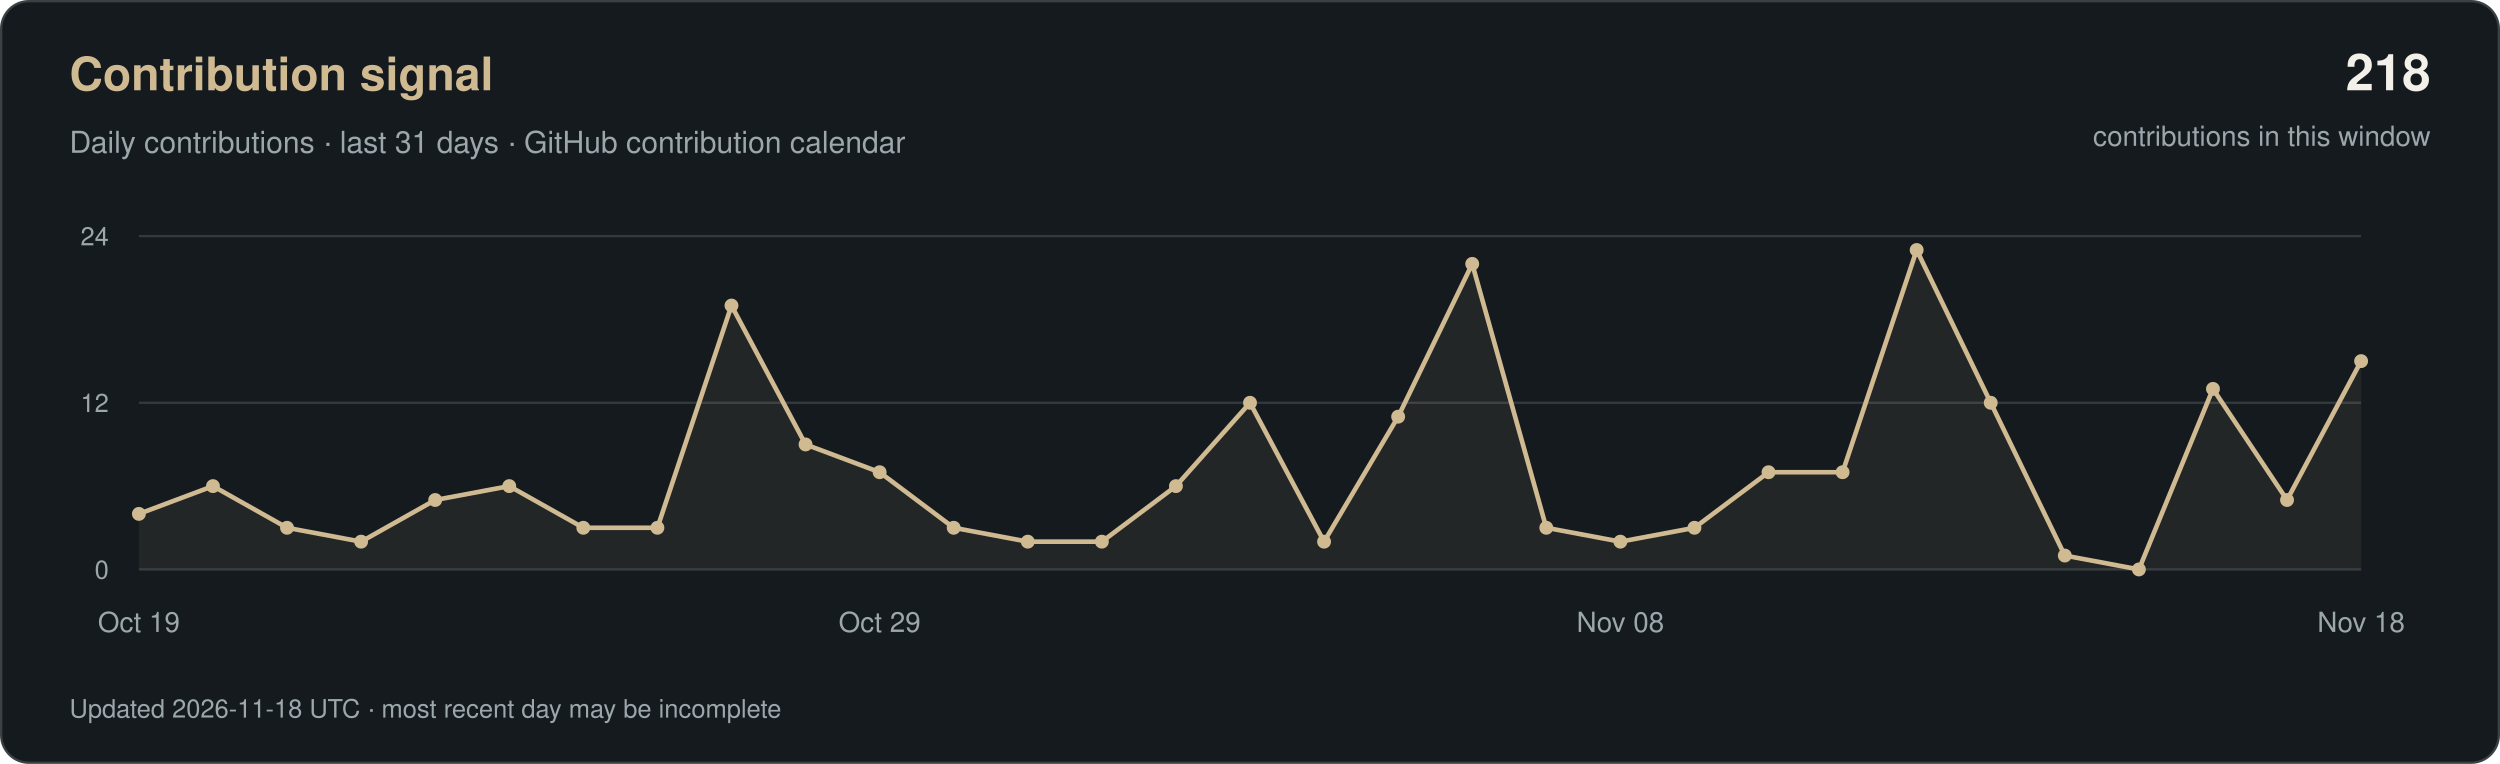
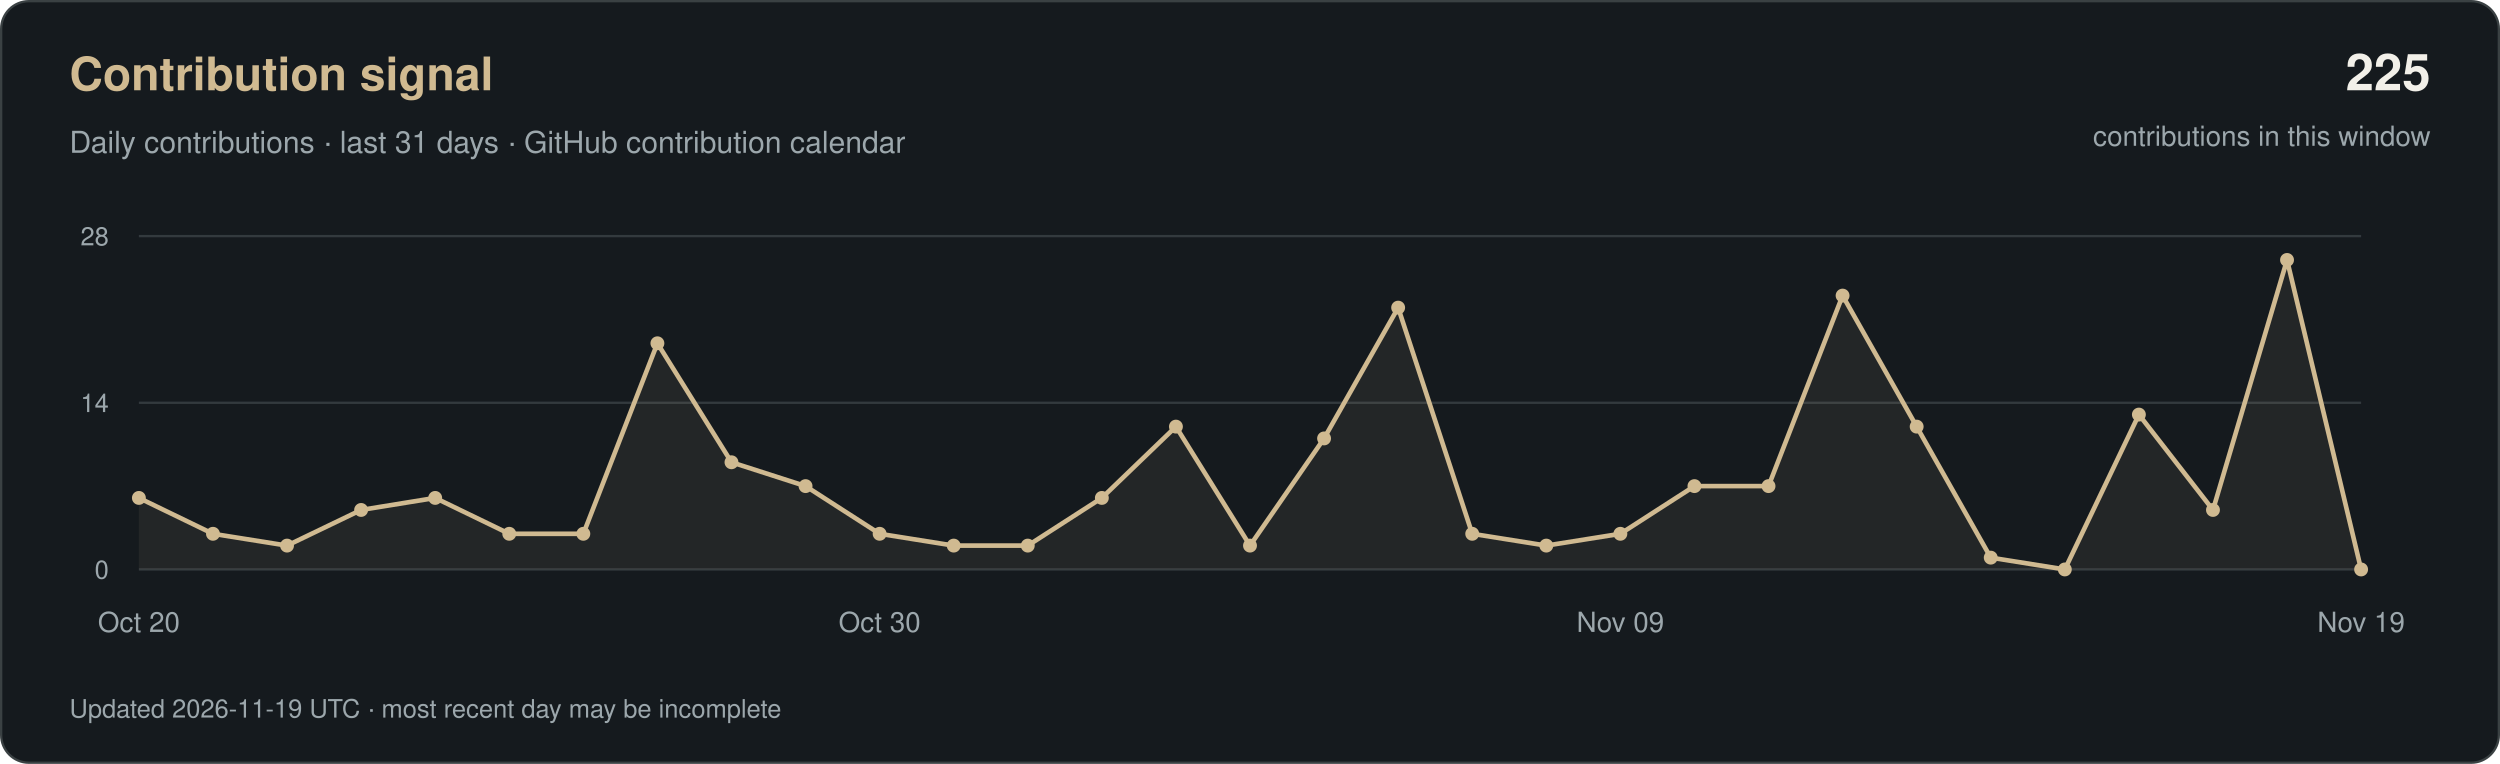
<svg xmlns="http://www.w3.org/2000/svg" width="1080" height="330" viewBox="0 0 1080 330" role="img" aria-labelledby="title desc">
  <rect x="0.5" y="0.5" width="1079" height="329" rx="12" fill="#151A1E" stroke="#3A4143" />
  <g font-family="-apple-system, BlinkMacSystemFont, 'Segoe UI', Helvetica, Arial, sans-serif">
    <text x="30" y="39" fill="#D0BA91" font-size="20" font-weight="600">Contribution signal</text>
    <text x="30" y="66" fill="#9CA7AC" font-size="13">Daily contributions · last 31 days · GitHub contribution calendar</text>
-     <text x="1050" y="39" text-anchor="end" fill="#F2F0E9" font-size="22" font-weight="600">218</text>
+     <text x="1050" y="39" text-anchor="end" fill="#F2F0E9" font-size="22" font-weight="600">225</text>
    <text x="1050" y="63" text-anchor="end" fill="#9CA7AC" font-size="12">contributions in this window</text>
    <path d="M60 246H1020" stroke="#333A3E" />
    <text x="47" y="250" text-anchor="end" fill="#9CA7AC" font-size="11">0</text>
    <path d="M60 174.0H1020" stroke="#333A3E" />
-     <text x="47" y="178.0" text-anchor="end" fill="#9CA7AC" font-size="11">12</text>
+     <text x="47" y="178.0" text-anchor="end" fill="#9CA7AC" font-size="11">14</text>
    <path d="M60 102H1020" stroke="#333A3E" />
-     <text x="47" y="106" text-anchor="end" fill="#9CA7AC" font-size="11">24</text>
-     <polygon points="60,246 60.0,222.0 92.0,210.0 124.0,228.0 156.0,234.0 188.0,216.0 220.0,210.0 252.0,228.0 284.0,228.0 316.0,132.0 348.0,192.0 380.0,204.0 412.0,228.0 444.0,234.0 476.0,234.0 508.0,210.0 540.0,174.0 572.0,234.0 604.0,180.0 636.0,114.0 668.0,228.0 700.0,234.0 732.0,228.0 764.0,204.0 796.0,204.0 828.0,108.0 860.0,174.0 892.0,240.0 924.0,246.0 956.0,168.0 988.0,216.0 1020.0,156.0 1020,246" fill="#D0BA91" fill-opacity="0.08" />
-     <polyline points="60.0,222.0 92.0,210.0 124.0,228.0 156.0,234.0 188.0,216.0 220.0,210.0 252.0,228.0 284.0,228.0 316.0,132.0 348.0,192.0 380.0,204.0 412.0,228.0 444.0,234.0 476.0,234.0 508.0,210.0 540.0,174.0 572.0,234.0 604.0,180.0 636.0,114.0 668.0,228.0 700.0,234.0 732.0,228.0 764.0,204.0 796.0,204.0 828.0,108.0 860.0,174.0 892.0,240.0 924.0,246.0 956.0,168.0 988.0,216.0 1020.0,156.0" fill="none" stroke="#D0BA91" stroke-width="2" stroke-linejoin="round" />
-     <circle cx="60.0" cy="222.0" r="3" fill="#D0BA91" />
-     <circle cx="92.0" cy="210.0" r="3" fill="#D0BA91" />
-     <circle cx="124.0" cy="228.0" r="3" fill="#D0BA91" />
-     <circle cx="156.0" cy="234.0" r="3" fill="#D0BA91" />
-     <circle cx="188.0" cy="216.0" r="3" fill="#D0BA91" />
-     <circle cx="220.0" cy="210.0" r="3" fill="#D0BA91" />
-     <circle cx="252.0" cy="228.0" r="3" fill="#D0BA91" />
-     <circle cx="284.0" cy="228.0" r="3" fill="#D0BA91" />
-     <circle cx="316.0" cy="132.0" r="3" fill="#D0BA91" />
-     <circle cx="348.0" cy="192.0" r="3" fill="#D0BA91" />
-     <circle cx="380.0" cy="204.0" r="3" fill="#D0BA91" />
-     <circle cx="412.0" cy="228.0" r="3" fill="#D0BA91" />
-     <circle cx="444.0" cy="234.0" r="3" fill="#D0BA91" />
-     <circle cx="476.0" cy="234.0" r="3" fill="#D0BA91" />
-     <circle cx="508.0" cy="210.0" r="3" fill="#D0BA91" />
-     <circle cx="540.0" cy="174.0" r="3" fill="#D0BA91" />
-     <circle cx="572.0" cy="234.0" r="3" fill="#D0BA91" />
-     <circle cx="604.0" cy="180.0" r="3" fill="#D0BA91" />
-     <circle cx="636.0" cy="114.0" r="3" fill="#D0BA91" />
-     <circle cx="668.0" cy="228.0" r="3" fill="#D0BA91" />
-     <circle cx="700.0" cy="234.0" r="3" fill="#D0BA91" />
-     <circle cx="732.0" cy="228.0" r="3" fill="#D0BA91" />
-     <circle cx="764.0" cy="204.0" r="3" fill="#D0BA91" />
-     <circle cx="796.0" cy="204.0" r="3" fill="#D0BA91" />
-     <circle cx="828.0" cy="108.0" r="3" fill="#D0BA91" />
-     <circle cx="860.0" cy="174.0" r="3" fill="#D0BA91" />
-     <circle cx="892.0" cy="240.0" r="3" fill="#D0BA91" />
-     <circle cx="924.0" cy="246.0" r="3" fill="#D0BA91" />
-     <circle cx="956.0" cy="168.0" r="3" fill="#D0BA91" />
-     <circle cx="988.0" cy="216.0" r="3" fill="#D0BA91" />
-     <circle cx="1020.0" cy="156.0" r="3" fill="#D0BA91" />
-     <text x="60.0" y="273" text-anchor="middle" fill="#9CA7AC" font-size="12">Oct 19</text>
-     <text x="380.0" y="273" text-anchor="middle" fill="#9CA7AC" font-size="12">Oct 29</text>
-     <text x="700.0" y="273" text-anchor="middle" fill="#9CA7AC" font-size="12">Nov 08</text>
-     <text x="1020.0" y="273" text-anchor="middle" fill="#9CA7AC" font-size="12">Nov 18</text>
-     <text x="30" y="310" fill="#9CA7AC" font-size="11">Updated 2026-11-18 UTC · most recent day may be incomplete</text>
+     <text x="47" y="106" text-anchor="end" fill="#9CA7AC" font-size="11">28</text>
+     <polygon points="60,246 60.0,215.1 92.0,230.6 124.0,235.7 156.0,220.3 188.0,215.1 220.0,230.6 252.0,230.6 284.0,148.3 316.0,199.7 348.0,210.0 380.0,230.6 412.0,235.7 444.0,235.7 476.0,215.1 508.0,184.3 540.0,235.7 572.0,189.4 604.0,132.9 636.0,230.6 668.0,235.7 700.0,230.6 732.0,210.0 764.0,210.0 796.0,127.7 828.0,184.3 860.0,240.9 892.0,246.0 924.0,179.1 956.0,220.3 988.0,112.3 1020.0,246.0 1020,246" fill="#D0BA91" fill-opacity="0.08" />
+     <polyline points="60.0,215.1 92.0,230.6 124.0,235.7 156.0,220.3 188.0,215.1 220.0,230.6 252.0,230.6 284.0,148.3 316.0,199.7 348.0,210.0 380.0,230.6 412.0,235.7 444.0,235.7 476.0,215.1 508.0,184.3 540.0,235.7 572.0,189.4 604.0,132.9 636.0,230.6 668.0,235.7 700.0,230.6 732.0,210.0 764.0,210.0 796.0,127.7 828.0,184.3 860.0,240.9 892.0,246.0 924.0,179.1 956.0,220.3 988.0,112.3 1020.0,246.0" fill="none" stroke="#D0BA91" stroke-width="2" stroke-linejoin="round" />
+     <circle cx="60.0" cy="215.1" r="3" fill="#D0BA91" />
+     <circle cx="92.0" cy="230.6" r="3" fill="#D0BA91" />
+     <circle cx="124.0" cy="235.7" r="3" fill="#D0BA91" />
+     <circle cx="156.0" cy="220.3" r="3" fill="#D0BA91" />
+     <circle cx="188.0" cy="215.1" r="3" fill="#D0BA91" />
+     <circle cx="220.0" cy="230.6" r="3" fill="#D0BA91" />
+     <circle cx="252.0" cy="230.6" r="3" fill="#D0BA91" />
+     <circle cx="284.0" cy="148.3" r="3" fill="#D0BA91" />
+     <circle cx="316.0" cy="199.7" r="3" fill="#D0BA91" />
+     <circle cx="348.0" cy="210.0" r="3" fill="#D0BA91" />
+     <circle cx="380.0" cy="230.6" r="3" fill="#D0BA91" />
+     <circle cx="412.0" cy="235.7" r="3" fill="#D0BA91" />
+     <circle cx="444.0" cy="235.7" r="3" fill="#D0BA91" />
+     <circle cx="476.0" cy="215.1" r="3" fill="#D0BA91" />
+     <circle cx="508.0" cy="184.3" r="3" fill="#D0BA91" />
+     <circle cx="540.0" cy="235.7" r="3" fill="#D0BA91" />
+     <circle cx="572.0" cy="189.4" r="3" fill="#D0BA91" />
+     <circle cx="604.0" cy="132.9" r="3" fill="#D0BA91" />
+     <circle cx="636.0" cy="230.6" r="3" fill="#D0BA91" />
+     <circle cx="668.0" cy="235.7" r="3" fill="#D0BA91" />
+     <circle cx="700.0" cy="230.6" r="3" fill="#D0BA91" />
+     <circle cx="732.0" cy="210.0" r="3" fill="#D0BA91" />
+     <circle cx="764.0" cy="210.0" r="3" fill="#D0BA91" />
+     <circle cx="796.0" cy="127.7" r="3" fill="#D0BA91" />
+     <circle cx="828.0" cy="184.3" r="3" fill="#D0BA91" />
+     <circle cx="860.0" cy="240.9" r="3" fill="#D0BA91" />
+     <circle cx="892.0" cy="246.0" r="3" fill="#D0BA91" />
+     <circle cx="924.0" cy="179.1" r="3" fill="#D0BA91" />
+     <circle cx="956.0" cy="220.3" r="3" fill="#D0BA91" />
+     <circle cx="988.0" cy="112.3" r="3" fill="#D0BA91" />
+     <circle cx="1020.0" cy="246.0" r="3" fill="#D0BA91" />
+     <text x="60.0" y="273" text-anchor="middle" fill="#9CA7AC" font-size="12">Oct 20</text>
+     <text x="380.0" y="273" text-anchor="middle" fill="#9CA7AC" font-size="12">Oct 30</text>
+     <text x="700.0" y="273" text-anchor="middle" fill="#9CA7AC" font-size="12">Nov 09</text>
+     <text x="1020.0" y="273" text-anchor="middle" fill="#9CA7AC" font-size="12">Nov 19</text>
+     <text x="30" y="310" fill="#9CA7AC" font-size="11">Updated 2026-11-19 UTC · most recent day may be incomplete</text>
  </g>
</svg>
